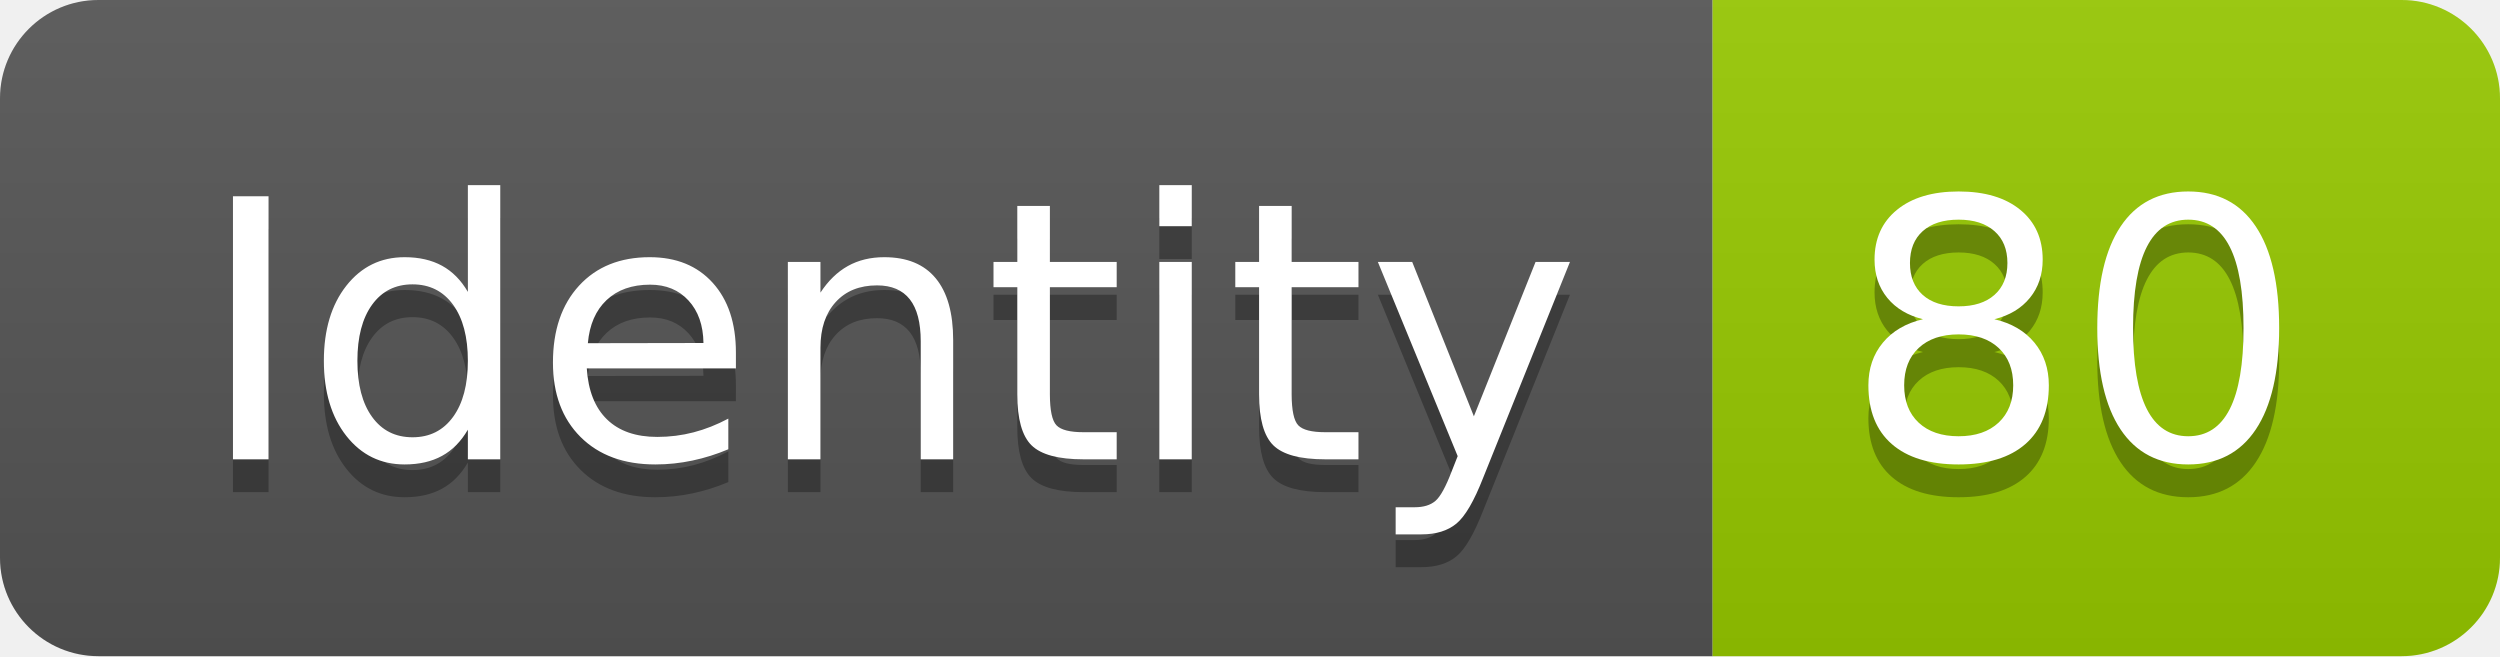
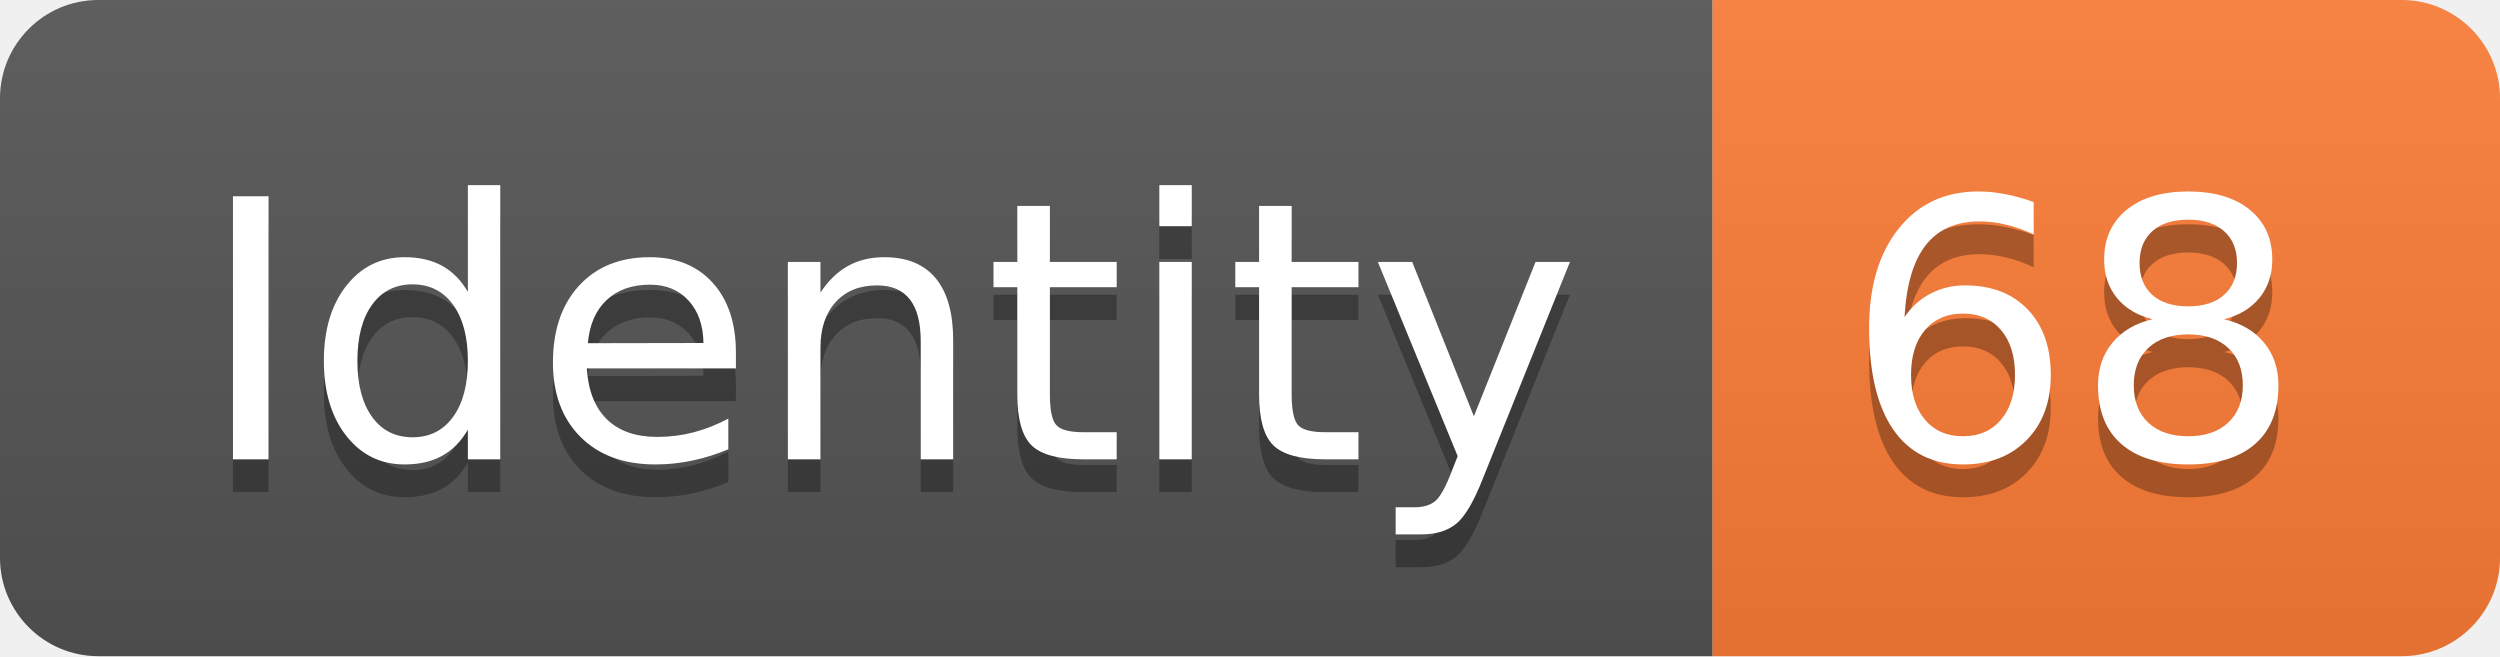
<svg xmlns="http://www.w3.org/2000/svg" width="76.2" height="20">
  <linearGradient id="smooth" x2="0" y2="100%">
    <stop offset="0" stop-color="#bbb" stop-opacity=".1" />
    <stop offset="1" stop-opacity=".1" />
  </linearGradient>
  <clipPath id="round">
    <rect width="76.2" height="20" rx="3" fill="#fff" />
  </clipPath>
  <g clip-path="url(#round)">
    <rect width="52.2" height="20" fill="#555" />
-     <rect x="52.2" width="24.0" height="20" fill="#97CA00" />
+     <rect x="52.2" width="24.0" height="20" fill="#fe7d37" />
    <rect width="76.2" height="20" fill="url(#smooth)" />
  </g>
  <g fill="#fff" text-anchor="middle" font-family="DejaVu Sans,Verdana,Geneva,sans-serif" font-size="110">
    <text x="271.0" y="150" fill="#010101" fill-opacity=".3" transform="scale(0.1)" textLength="422.0" lengthAdjust="spacing">Identity</text>
    <text x="271.0" y="140" transform="scale(0.1)" textLength="422.0" lengthAdjust="spacing">Identity</text>
-     <text x="632.0" y="150" fill="#010101" fill-opacity=".3" transform="scale(0.1)" textLength="140.0" lengthAdjust="spacing">80</text>
-     <text x="632.0" y="140" transform="scale(0.1)" textLength="140.0" lengthAdjust="spacing">80</text>
+     <text x="632.0" y="150" fill="#010101" fill-opacity=".3" transform="scale(0.1)" textLength="140.0" lengthAdjust="spacing">68</text>
+     <text x="632.0" y="140" transform="scale(0.1)" textLength="140.0" lengthAdjust="spacing">68</text>
  </g>
</svg>
